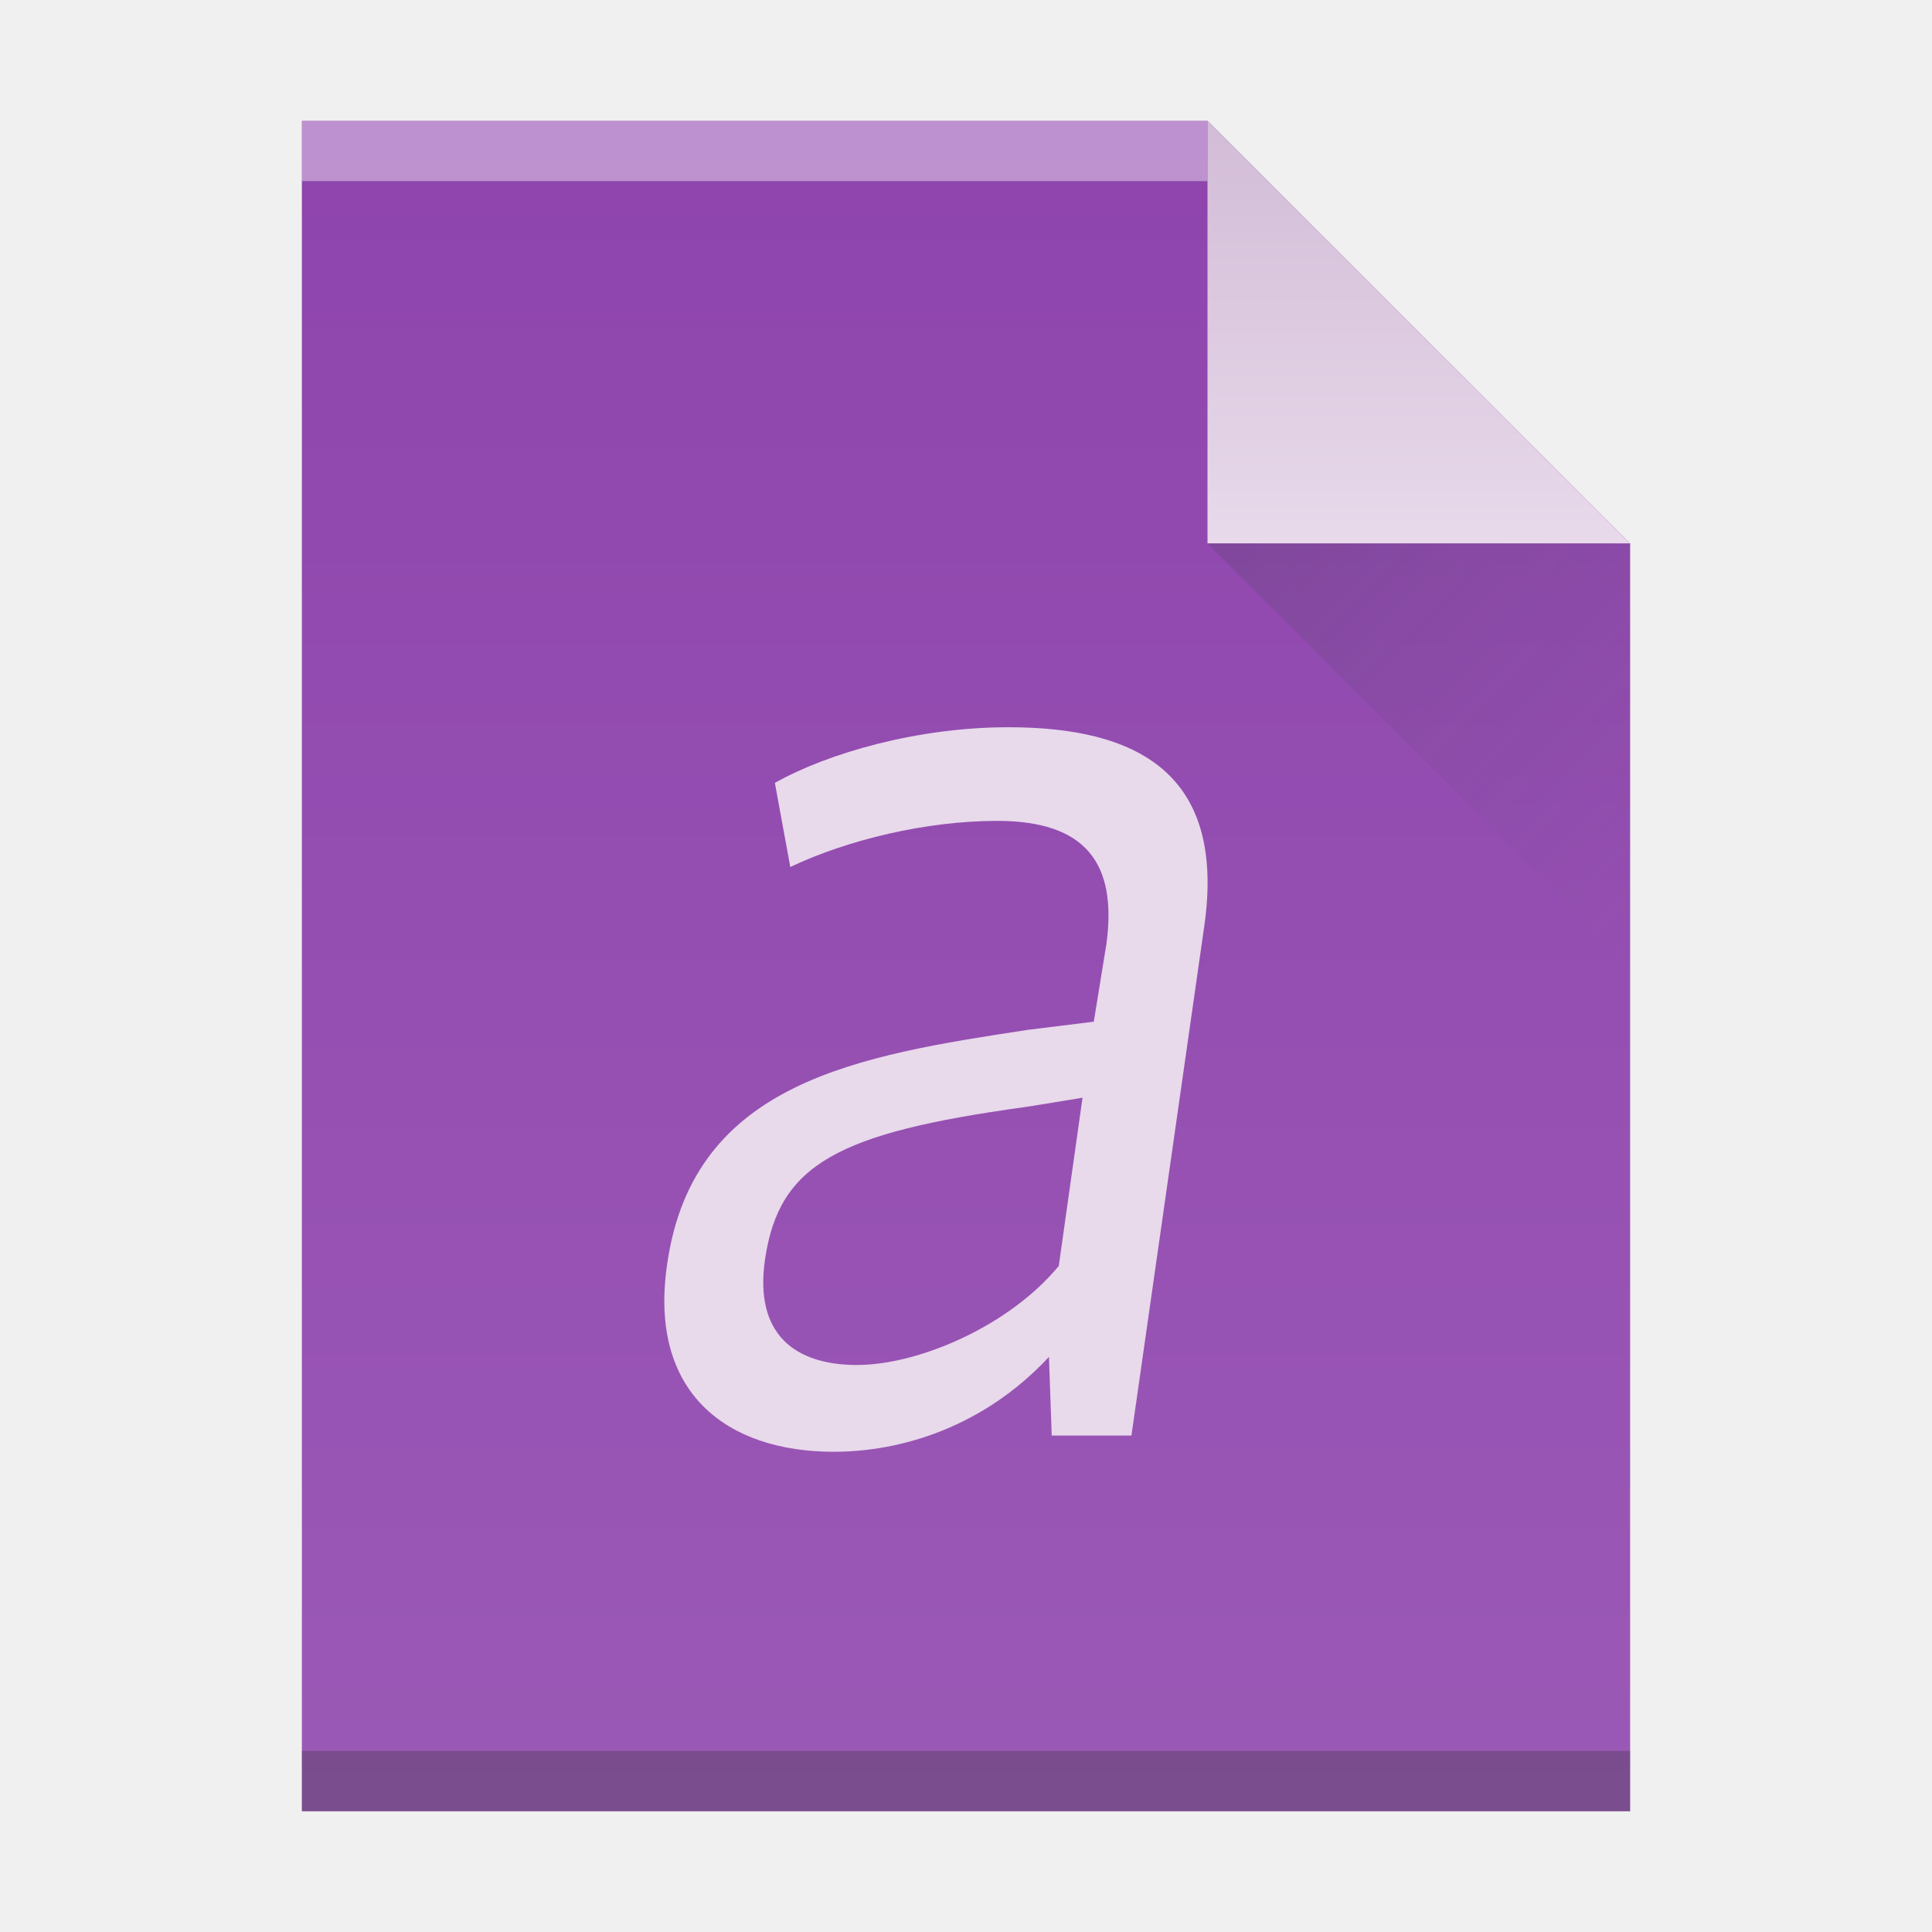
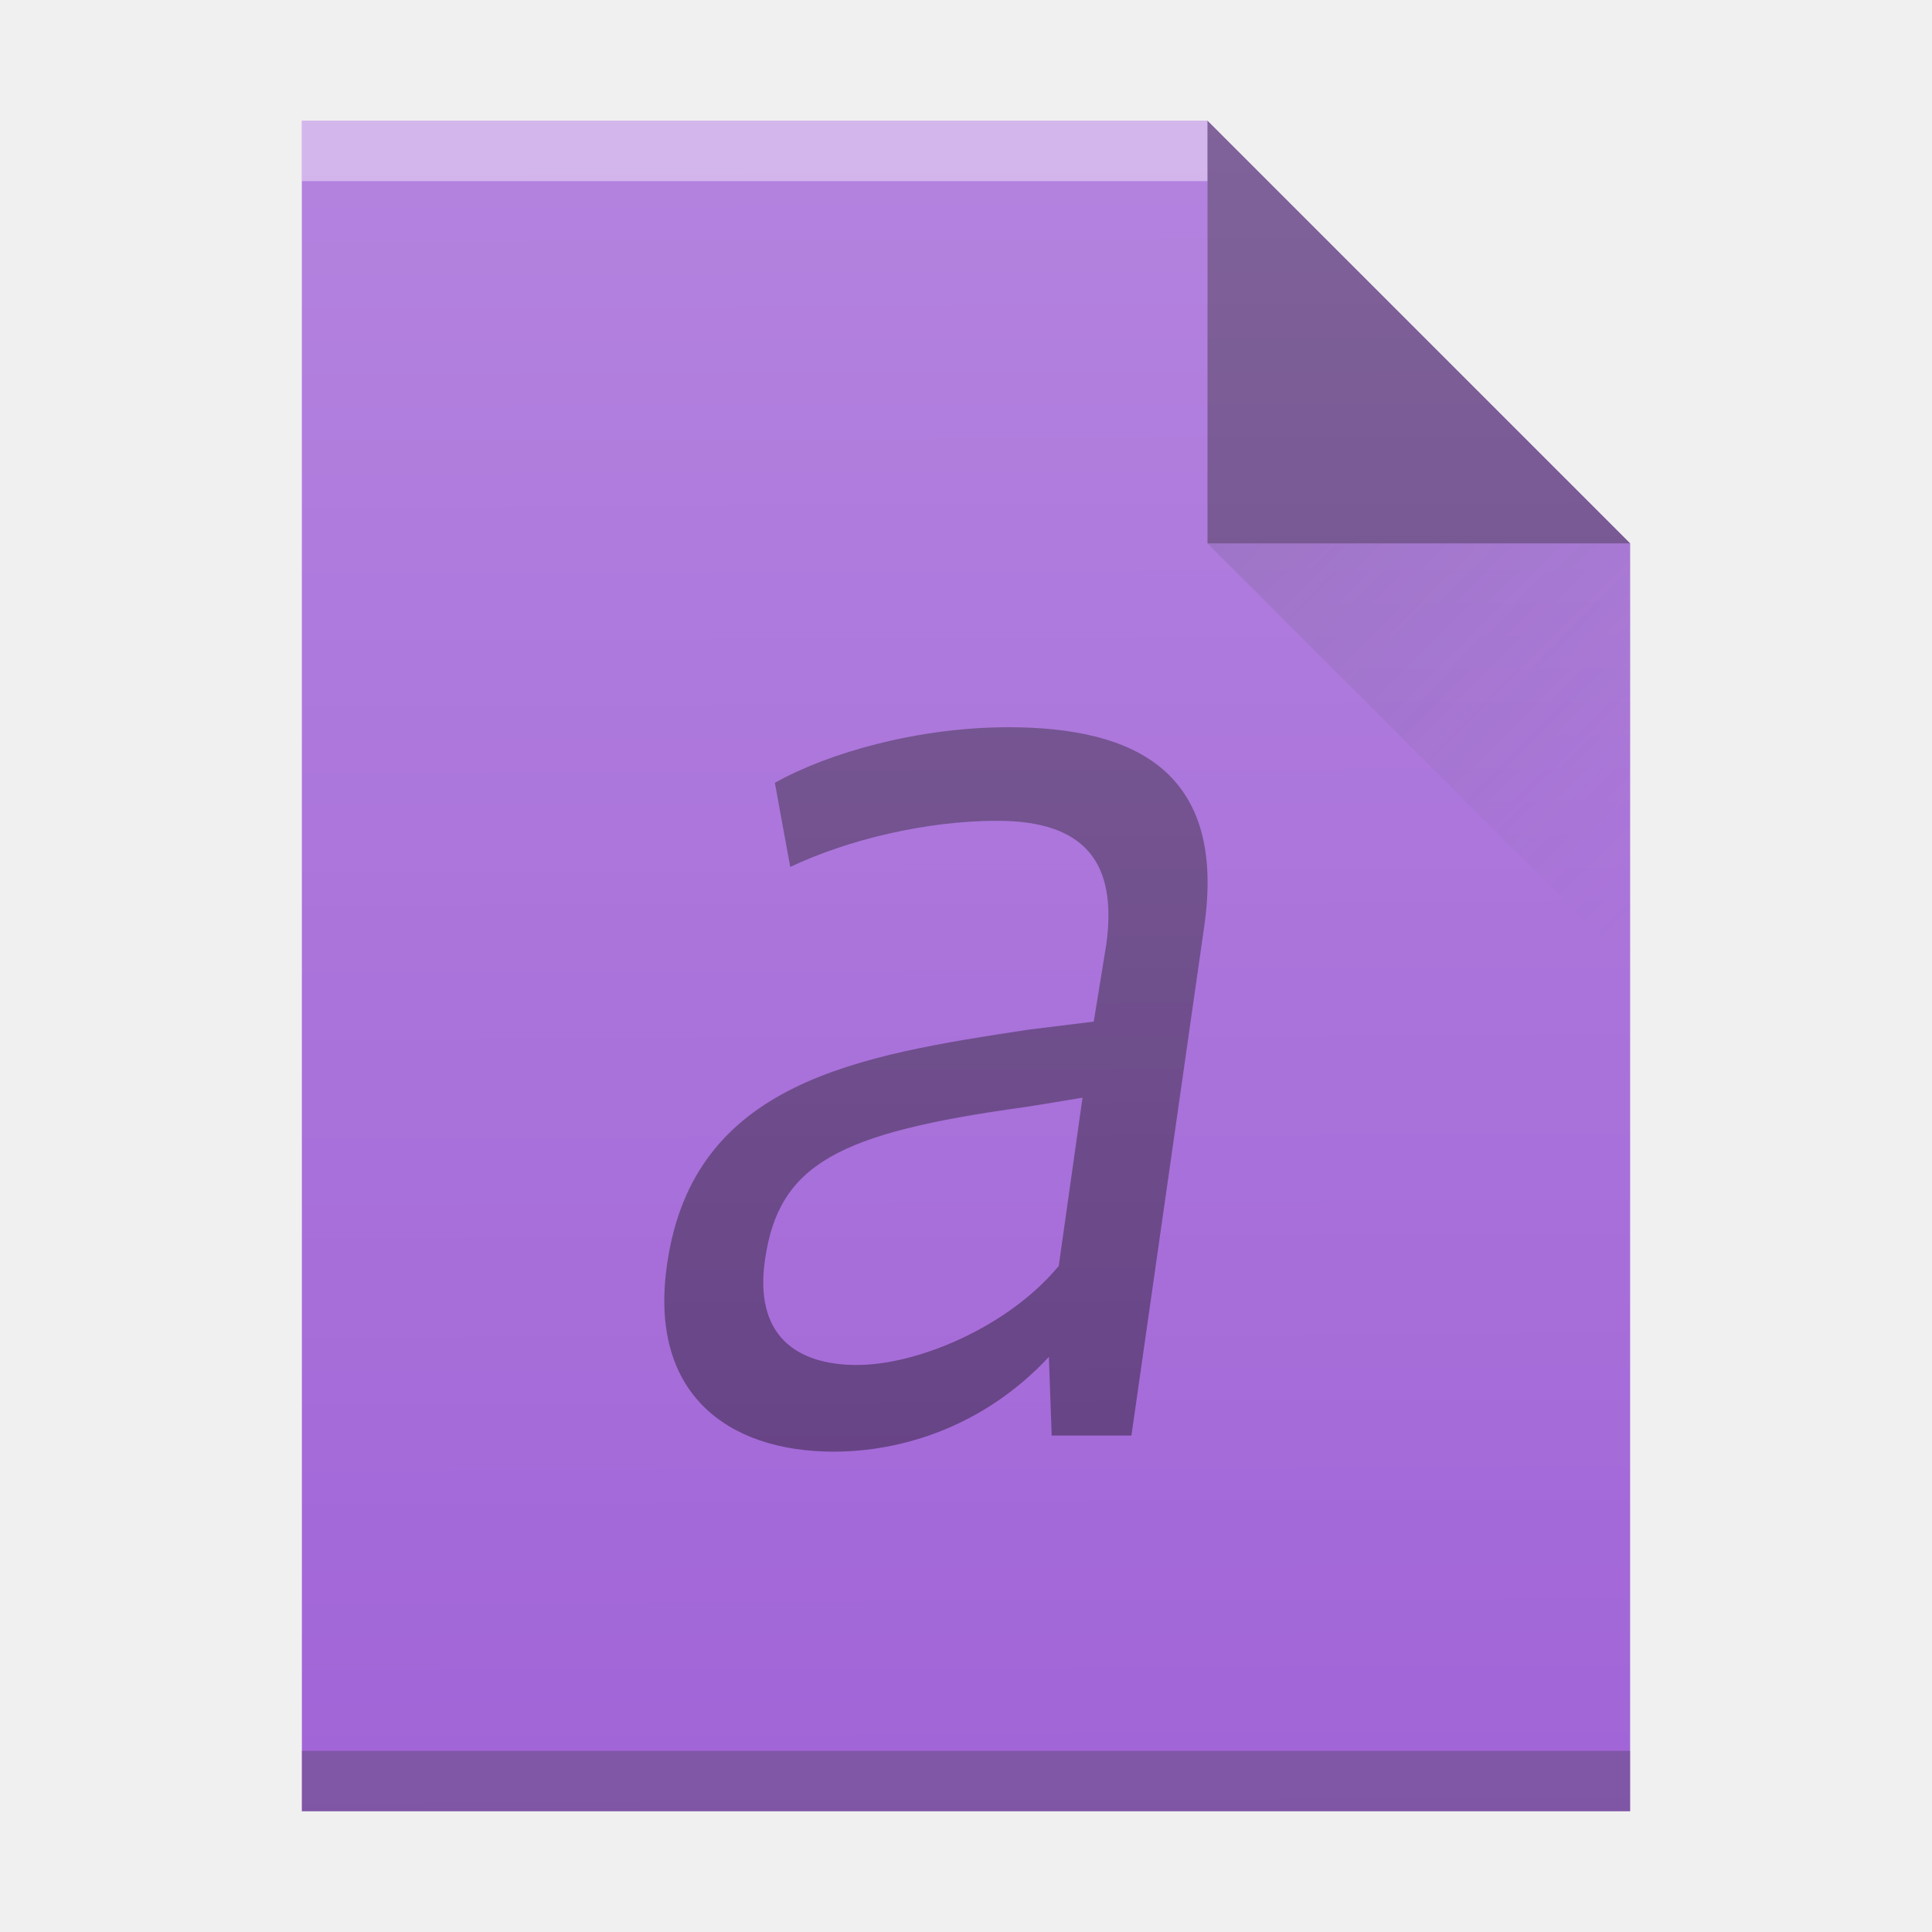
- <svg xmlns="http://www.w3.org/2000/svg" width="32" height="32">
-   <defs>
-     <linearGradient id="a" y1="61" y2="3" x2="0" gradientUnits="userSpaceOnUse" gradientTransform="matrix(.5 0 0-.48276 384.57 547.25)">
-       <stop stop-color="#8e44ad" />
-       <stop offset="1" stop-color="#9b59b6" />
+ <svg xmlns="http://www.w3.org/2000/svg" xmlns:xlink="http://www.w3.org/1999/xlink" width="32" height="32" id="svg2" version="1.1">
+   <defs id="defs4">
+     <linearGradient id="a" y1="61" y2="3" x2="0" gradientUnits="userSpaceOnUse" gradientTransform="matrix(0.5,0,0,-0.48276,0,31.45)">
+       <stop stop-color="#8e44ad" id="stop7" />
+       <stop offset="1" stop-color="#9b59b6" id="stop9" />
    </linearGradient>
-     <linearGradient id="b" y1="518.04" y2="524.8" x2="0" gradientUnits="userSpaceOnUse">
-       <stop stop-color="#d3bdd7" />
-       <stop offset="1" stop-color="#e8d9eb" />
+     <linearGradient id="b" y1="518.04" y2="524.8" x2="0" gradientUnits="userSpaceOnUse" gradientTransform="translate(-384.57,-515.8)">
+       <stop stop-color="#d3bdd7" id="stop12" />
+       <stop offset="1" stop-color="#e8d9eb" id="stop14" />
    </linearGradient>
-     <linearGradient id="c" y1="524.8" x1="404.57" y2="531.8" x2="411.57" gradientUnits="userSpaceOnUse">
-       <stop stop-color="#383e51" />
-       <stop offset="1" stop-color="#655c6f" stop-opacity="0" />
+     <linearGradient id="c" y1="524.8" x1="404.57" y2="531.8" x2="411.57" gradientUnits="userSpaceOnUse" gradientTransform="translate(-384.57,-515.8)">
+       <stop stop-color="#383e51" id="stop17" />
+       <stop offset="1" stop-color="#655c6f" stop-opacity="0" id="stop19" />
    </linearGradient>
+     <linearGradient id="linearGradient6251">
+       <stop style="stop-color:#ffffff;stop-opacity:0" offset="0" id="stop6253" />
+       <stop style="stop-color:#ffffff;stop-opacity:0.2" offset="1" id="stop6255" />
+     </linearGradient>
+     <linearGradient xlink:href="#linearGradient6251" id="linearGradient4216" x1="15.712" y1="30.102" x2="15.61" y2="2.034" gradientUnits="userSpaceOnUse" />
  </defs>
-   <g transform="translate(-384.57-515.8)">
-     <path fill="url(#a)" d="m389.57 545.8v-28h15l7 7v21h-7z" />
-     <g transform="scale(1-1)">
-       <rect width="15" x="389.57" y="-518.8" fill="#ffffff" height="1" fill-opacity=".412" />
-       <rect width="22" x="389.57" y="-545.8" fill="#2e3132" height="1" fill-opacity=".294" />
-     </g>
-     <g fill-rule="evenodd">
-       <path fill="url(#b)" d="m411.57 524.8l-7-7v7z" />
-       <path opacity=".2" fill="url(#c)" d="m411.57 531.8l-7-7h7z" />
-     </g>
-     <path fill="#e8d9eb" d="m6.751 1048.94c-.979 0-1.646-.489-1.468-1.735.222-1.557 1.157-2.069 4.115-2.491.022 0 .934-.156.934-.156l-.378 2.758c-.801 1-2.246 1.623-3.203 1.623m3.047-.133l.044 1.29h1.268l1.157-8.341c.356-2.535-1.09-3.27-3.114-3.27-1.446 0-2.869.423-3.714.912l.245 1.379c.912-.445 2.157-.756 3.292-.756 1.401 0 1.913.689 1.735 2.024l-.2 1.268-1.045.133c-2.691.423-5.316.845-5.738 3.825-.311 2.135.956 3.092 2.647 3.092 1.068 0 2.38-.4 3.425-1.557" transform="matrix(1.04143 0 0 1.0104 391.74-521.44)" />
-   </g>
+   <path style="fill:#a164d7;fill-opacity:1" id="path23" d="m 5,30 0,-28 15,0 7,7 0,21 -7,0 z" />
+   <rect width="15" x="5" y="-3" height="1" id="rect27" style="fill:#ffffff;fill-opacity:0.412" transform="scale(1,-1)" />
+   <rect width="22" x="5" y="-30" height="1" id="rect29" style="fill:#2e3132;fill-opacity:0.294" transform="scale(1,-1)" />
+   <path d="M 27,9 20,2 20,9 Z" id="path33" style="fill:#000000;fill-rule:evenodd;fill-opacity:1;opacity:0.4" />
+   <path d="M 27,16 20,9 27,9 Z" id="path35" style="opacity:0.2;fill:url(#c);fill-rule:evenodd" />
+   <path style="fill:#000000;fill-opacity:1;opacity:0.4" id="path37" d="m 14.201,22.609 c -1.02,0 -1.714,-0.494 -1.529,-1.753 0.231,-1.573 1.205,-2.091 4.285,-2.517 0.023,0 0.973,-0.158 0.973,-0.158 l -0.394,2.787 c -0.834,1.01 -2.339,1.64 -3.336,1.64 m 3.173,-0.134 0.046,1.303 1.321,0 1.205,-8.428 c 0.371,-2.561 -1.135,-3.304 -3.243,-3.304 -1.506,0 -2.988,0.427 -3.868,0.921 l 0.255,1.393 c 0.95,-0.45 2.246,-0.764 3.428,-0.764 1.459,0 1.992,0.696 1.807,2.045 l -0.208,1.281 -1.088,0.134 c -2.802,0.427 -5.536,0.854 -5.976,3.865 -0.324,2.157 0.996,3.124 2.757,3.124 1.112,0 2.479,-0.404 3.567,-1.573" />
+   <path style="fill:url(#linearGradient4216);fill-opacity:1" id="path23-3" d="m 5,30 0,-28 15,0 7,7 0,21 -7,0 z" />
</svg>
